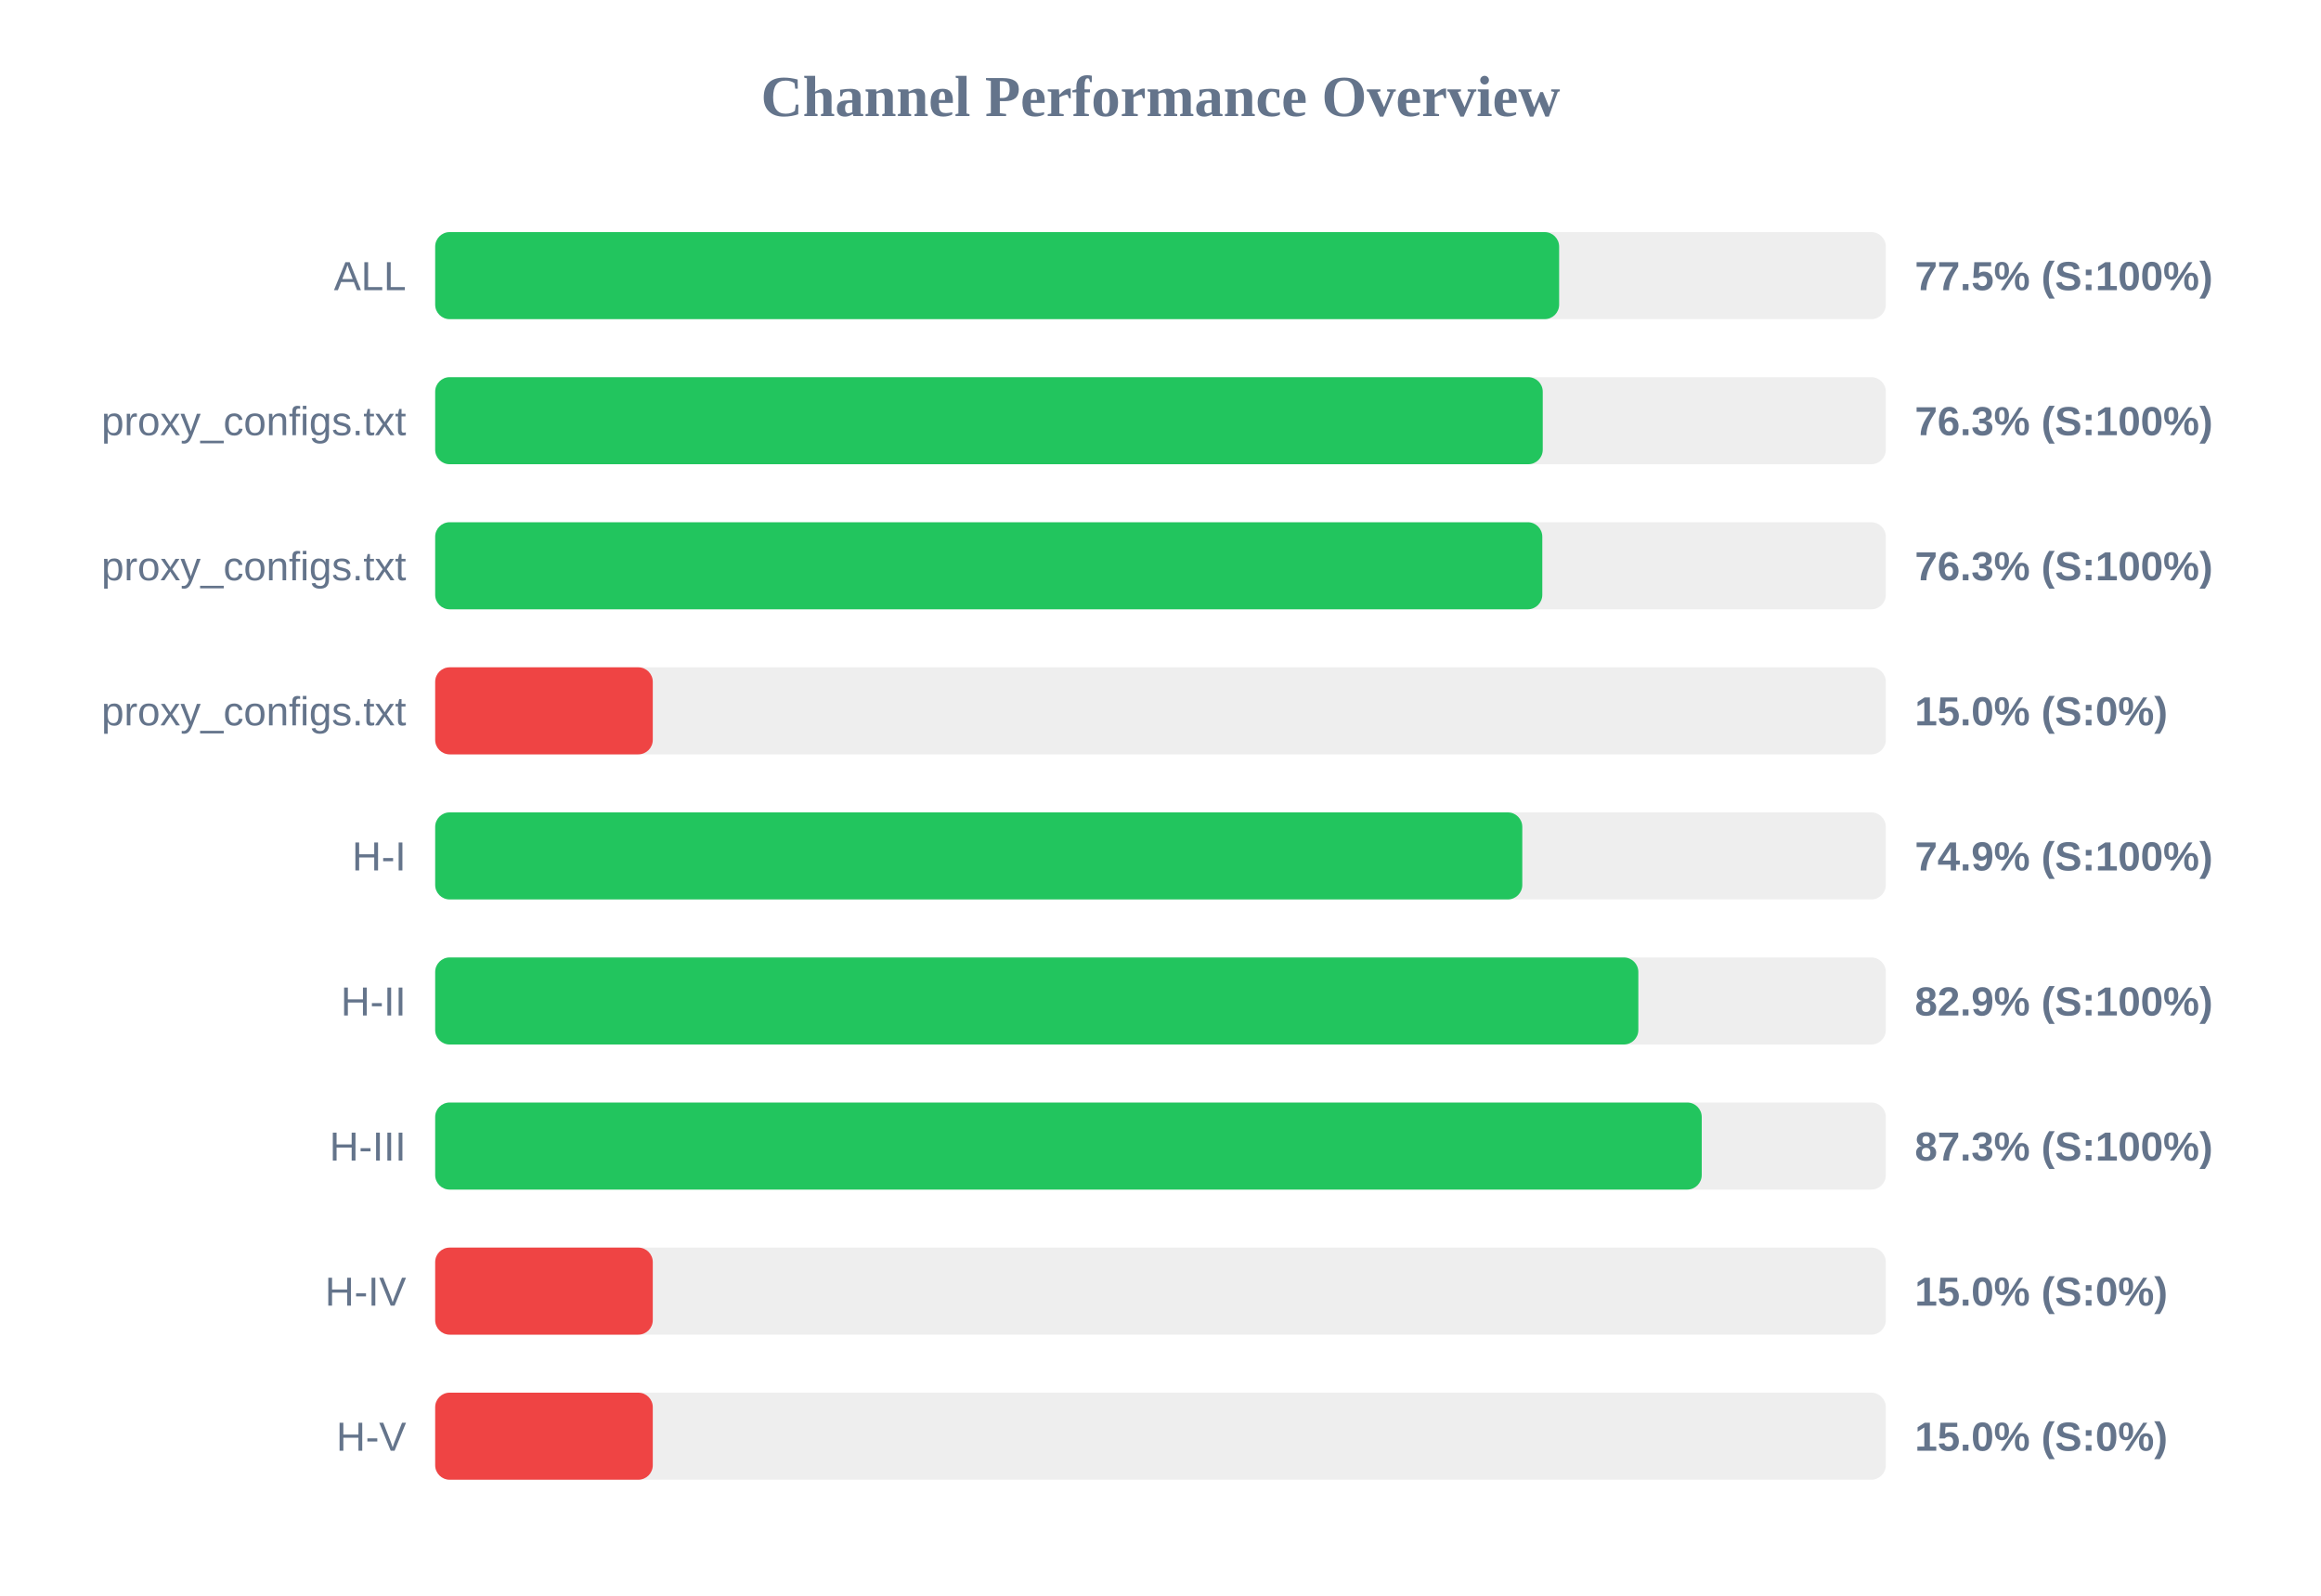
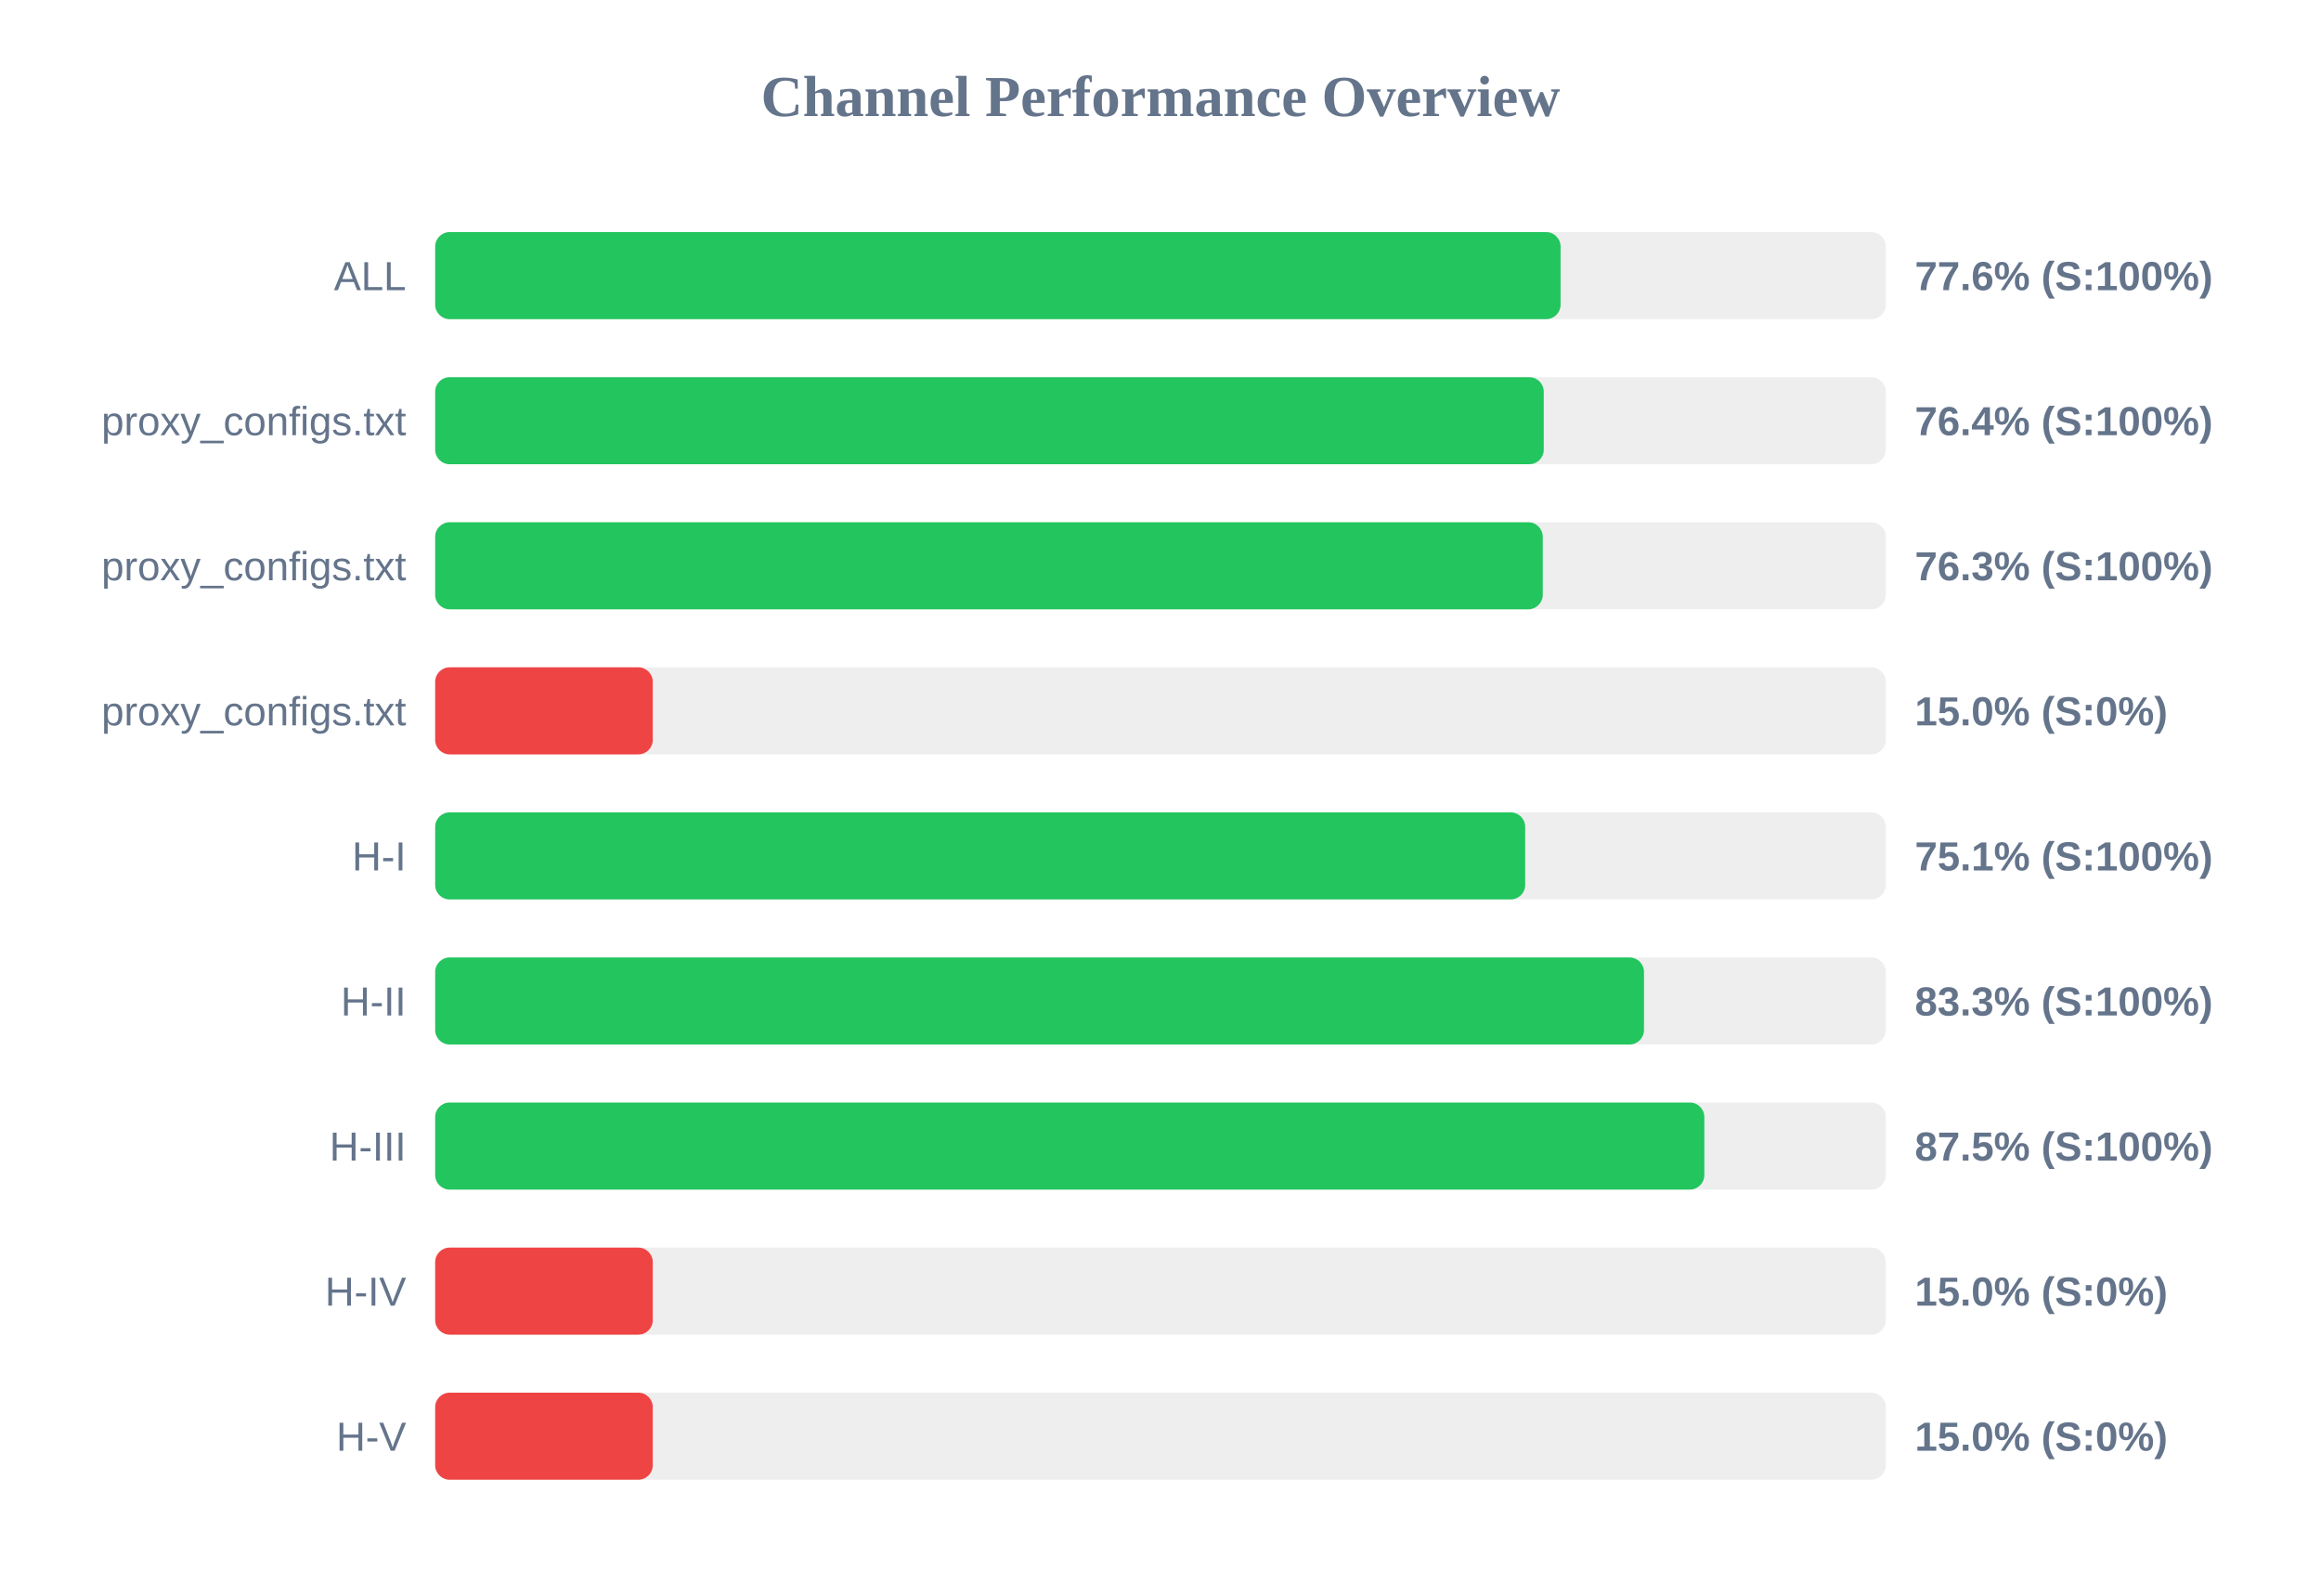
<svg xmlns="http://www.w3.org/2000/svg" width="800" height="550" version="1.1">
  <style>
        .row { font: 14px Arial; fill: #64748b; }
        .score { font: bold 14px Arial; fill: #64748b; }
    </style>
  <text x="400" y="40" text-anchor="middle" font-size="20px" font-weight="bold" fill="#64748b">Channel Performance Overview</text>
  <rect x="150" y="80" width="500" height="30" fill="#eee" rx="5" />
-   <rect x="150" y="80" width="387.4" height="30" fill="#22c55e" rx="5" />
+   <rect x="150" y="80" width="387.9" height="30" fill="#22c55e" rx="5" />
  <text x="140" y="100" text-anchor="end" class="row">ALL</text>
-   <text x="660" y="100" text-anchor="start" class="score">77.5% (S:100%)</text>
+   <text x="660" y="100" text-anchor="start" class="score">77.6% (S:100%)</text>
  <rect x="150" y="130" width="500" height="30" fill="#eee" rx="5" />
-   <rect x="150" y="130" width="381.75" height="30" fill="#22c55e" rx="5" />
+   <rect x="150" y="130" width="382.1" height="30" fill="#22c55e" rx="5" />
  <text x="140" y="150" text-anchor="end" class="row">proxy_configs.txt</text>
-   <text x="660" y="150" text-anchor="start" class="score">76.3% (S:100%)</text>
+   <text x="660" y="150" text-anchor="start" class="score">76.4% (S:100%)</text>
  <rect x="150" y="180" width="500" height="30" fill="#eee" rx="5" />
-   <rect x="150" y="180" width="381.6" height="30" fill="#22c55e" rx="5" />
+   <rect x="150" y="180" width="381.75" height="30" fill="#22c55e" rx="5" />
  <text x="140" y="200" text-anchor="end" class="row">proxy_configs.txt</text>
  <text x="660" y="200" text-anchor="start" class="score">76.3% (S:100%)</text>
  <rect x="150" y="230" width="500" height="30" fill="#eee" rx="5" />
  <rect x="150" y="230" width="75.0" height="30" fill="#ef4444" rx="5" />
  <text x="140" y="250" text-anchor="end" class="row">proxy_configs.txt</text>
  <text x="660" y="250" text-anchor="start" class="score">15.0% (S:0%)</text>
  <rect x="150" y="280" width="500" height="30" fill="#eee" rx="5" />
-   <rect x="150" y="280" width="374.7" height="30" fill="#22c55e" rx="5" />
+   <rect x="150" y="280" width="375.7" height="30" fill="#22c55e" rx="5" />
  <text x="140" y="300" text-anchor="end" class="row">H-I</text>
-   <text x="660" y="300" text-anchor="start" class="score">74.9% (S:100%)</text>
+   <text x="660" y="300" text-anchor="start" class="score">75.1% (S:100%)</text>
  <rect x="150" y="330" width="500" height="30" fill="#eee" rx="5" />
-   <rect x="150" y="330" width="414.7" height="30" fill="#22c55e" rx="5" />
+   <rect x="150" y="330" width="416.65" height="30" fill="#22c55e" rx="5" />
  <text x="140" y="350" text-anchor="end" class="row">H-II</text>
-   <text x="660" y="350" text-anchor="start" class="score">82.9% (S:100%)</text>
+   <text x="660" y="350" text-anchor="start" class="score">83.3% (S:100%)</text>
  <rect x="150" y="380" width="500" height="30" fill="#eee" rx="5" />
-   <rect x="150" y="380" width="436.55" height="30" fill="#22c55e" rx="5" />
+   <rect x="150" y="380" width="437.45" height="30" fill="#22c55e" rx="5" />
  <text x="140" y="400" text-anchor="end" class="row">H-III</text>
-   <text x="660" y="400" text-anchor="start" class="score">87.3% (S:100%)</text>
+   <text x="660" y="400" text-anchor="start" class="score">87.5% (S:100%)</text>
  <rect x="150" y="430" width="500" height="30" fill="#eee" rx="5" />
  <rect x="150" y="430" width="75.0" height="30" fill="#ef4444" rx="5" />
  <text x="140" y="450" text-anchor="end" class="row">H-IV</text>
  <text x="660" y="450" text-anchor="start" class="score">15.0% (S:0%)</text>
  <rect x="150" y="480" width="500" height="30" fill="#eee" rx="5" />
  <rect x="150" y="480" width="75.0" height="30" fill="#ef4444" rx="5" />
  <text x="140" y="500" text-anchor="end" class="row">H-V</text>
  <text x="660" y="500" text-anchor="start" class="score">15.0% (S:0%)</text>
</svg>
